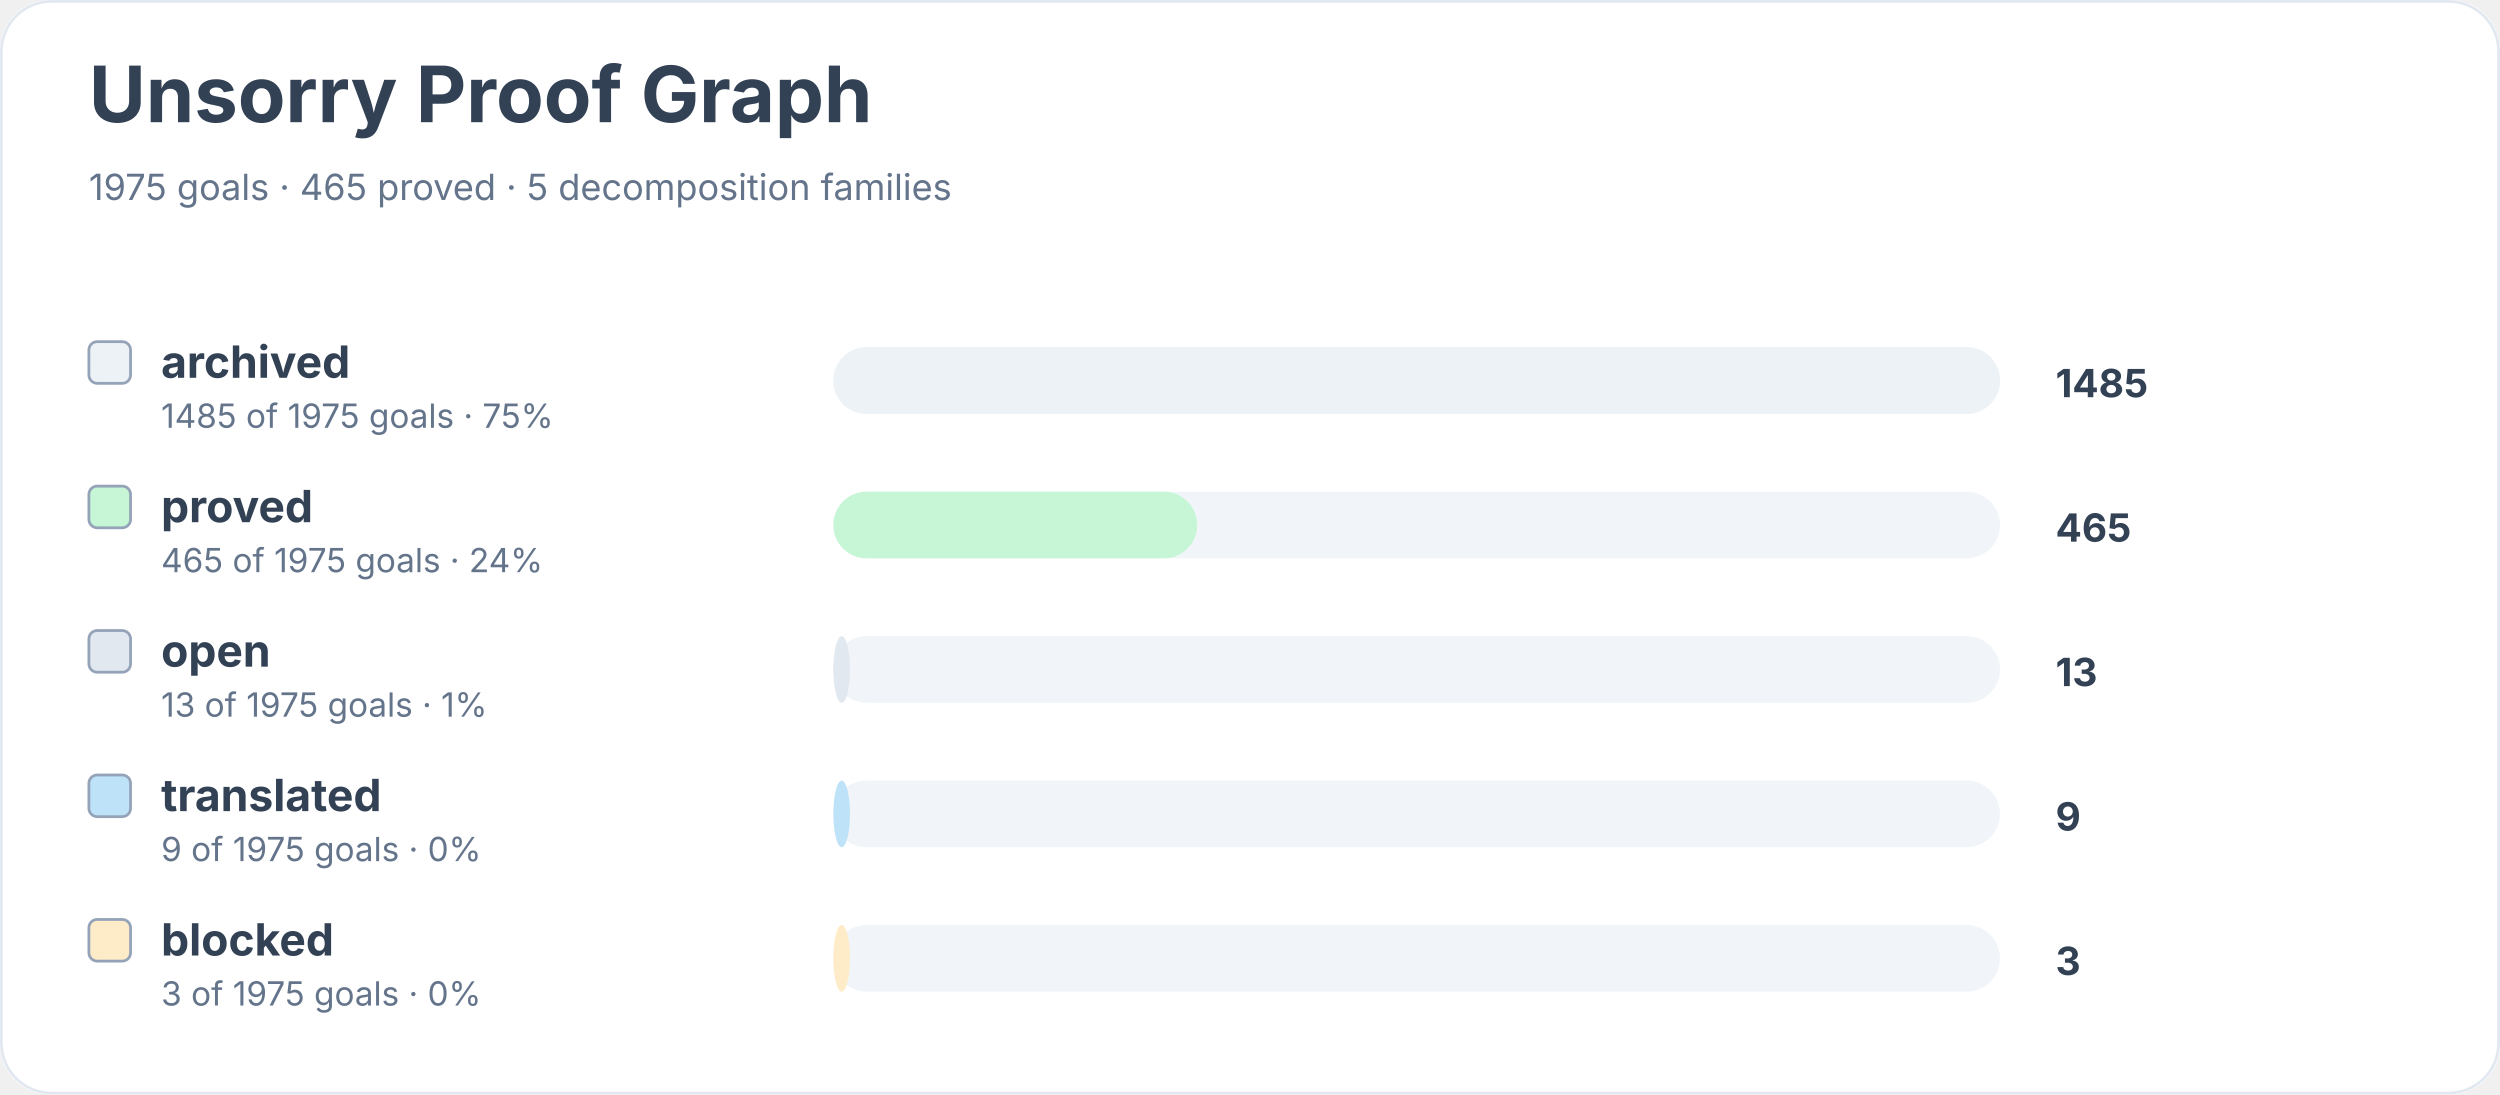
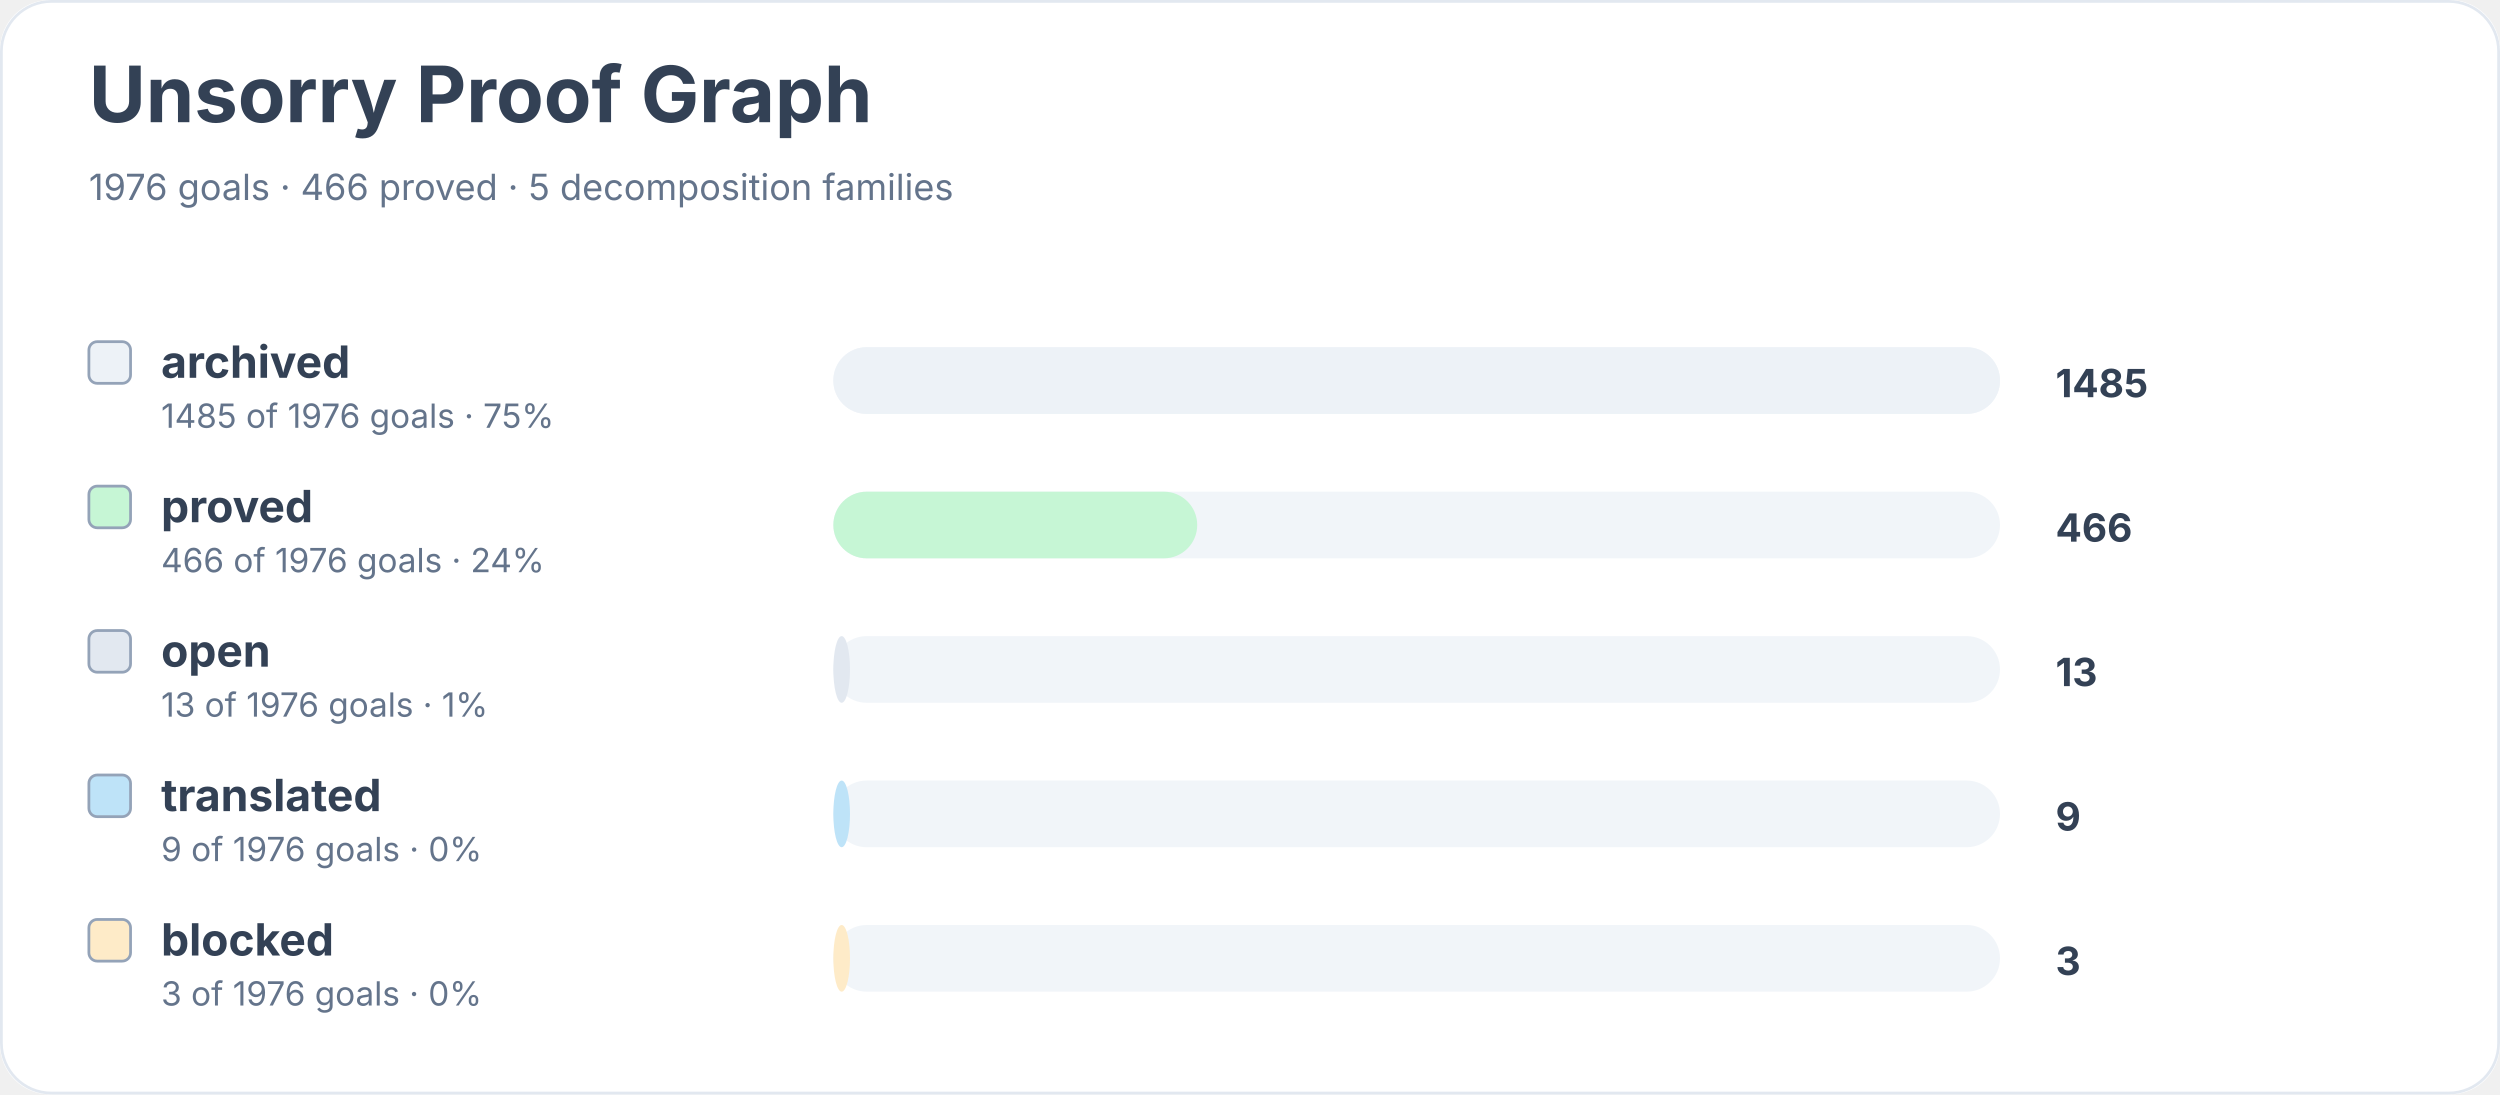
<svg xmlns="http://www.w3.org/2000/svg" width="900" height="394" viewBox="0 0 900 394" role="img" aria-labelledby="title desc">
  <rect width="900" height="100%" rx="18" fill="#ffffff" />
  <rect x="0.5" y="0.5" width="899" height="393" rx="18" fill="none" stroke="#e2e8f0" />
  <text x="32" y="44" font-family="Inter, system-ui, sans-serif" font-size="28" font-weight="700" fill="#334155">Unsorry Proof Graph</text>
-   <text x="32" y="72" font-family="Inter, system-ui, sans-serif" font-size="13" fill="#64748b">1975 goals · 465 proved · 5 decomposition families</text>
+   <text x="32" y="72" font-family="Inter, system-ui, sans-serif" font-size="13" fill="#64748b">1976 goals · 466 proved · 5 decomposition families</text>
  <rect x="32" y="123" width="15" height="15" rx="3" fill="#edf2f7" stroke="#94a3b8" />
  <text x="58" y="136" font-family="Inter, system-ui, sans-serif" font-size="16" font-weight="650" fill="#334155">archived</text>
-   <text x="58" y="154" font-family="Inter, system-ui, sans-serif" font-size="12" fill="#64748b">1485 of 1975 goals · 75%</text>
+   <text x="58" y="154" font-family="Inter, system-ui, sans-serif" font-size="12" fill="#64748b">1485 of 1976 goals · 75%</text>
  <rect x="300" y="125" width="420" height="24" rx="12" fill="#f1f5f9" />
  <rect x="300" y="125" width="420" height="24" rx="12" fill="#edf2f7" />
  <text x="740" y="143" font-family="Inter, system-ui, sans-serif" font-size="14" font-weight="700" fill="#334155">1485</text>
  <rect x="32" y="175" width="15" height="15" rx="3" fill="#c6f6d5" stroke="#94a3b8" />
  <text x="58" y="188" font-family="Inter, system-ui, sans-serif" font-size="16" font-weight="650" fill="#334155">proved</text>
-   <text x="58" y="206" font-family="Inter, system-ui, sans-serif" font-size="12" fill="#64748b">465 of 1975 goals · 24%</text>
+   <text x="58" y="206" font-family="Inter, system-ui, sans-serif" font-size="12" fill="#64748b">466 of 1976 goals · 24%</text>
  <rect x="300" y="177" width="420" height="24" rx="12" fill="#f1f5f9" />
  <rect x="300" y="177" width="131" height="24" rx="12" fill="#c6f6d5" />
-   <text x="740" y="195" font-family="Inter, system-ui, sans-serif" font-size="14" font-weight="700" fill="#334155">465</text>
+   <text x="740" y="195" font-family="Inter, system-ui, sans-serif" font-size="14" font-weight="700" fill="#334155">466</text>
  <rect x="32" y="227" width="15" height="15" rx="3" fill="#e2e8f0" stroke="#94a3b8" />
  <text x="58" y="240" font-family="Inter, system-ui, sans-serif" font-size="16" font-weight="650" fill="#334155">open</text>
-   <text x="58" y="258" font-family="Inter, system-ui, sans-serif" font-size="12" fill="#64748b">13 of 1975 goals · 1%</text>
+   <text x="58" y="258" font-family="Inter, system-ui, sans-serif" font-size="12" fill="#64748b">13 of 1976 goals · 1%</text>
  <rect x="300" y="229" width="420" height="24" rx="12" fill="#f1f5f9" />
  <rect x="300" y="229" width="6" height="24" rx="12" fill="#e2e8f0" />
  <text x="740" y="247" font-family="Inter, system-ui, sans-serif" font-size="14" font-weight="700" fill="#334155">13</text>
  <rect x="32" y="279" width="15" height="15" rx="3" fill="#bee3f8" stroke="#94a3b8" />
  <text x="58" y="292" font-family="Inter, system-ui, sans-serif" font-size="16" font-weight="650" fill="#334155">translated</text>
-   <text x="58" y="310" font-family="Inter, system-ui, sans-serif" font-size="12" fill="#64748b">9 of 1975 goals · 0%</text>
+   <text x="58" y="310" font-family="Inter, system-ui, sans-serif" font-size="12" fill="#64748b">9 of 1976 goals · 0%</text>
  <rect x="300" y="281" width="420" height="24" rx="12" fill="#f1f5f9" />
  <rect x="300" y="281" width="6" height="24" rx="12" fill="#bee3f8" />
  <text x="740" y="299" font-family="Inter, system-ui, sans-serif" font-size="14" font-weight="700" fill="#334155">9</text>
  <rect x="32" y="331" width="15" height="15" rx="3" fill="#feebc8" stroke="#94a3b8" />
  <text x="58" y="344" font-family="Inter, system-ui, sans-serif" font-size="16" font-weight="650" fill="#334155">blocked</text>
-   <text x="58" y="362" font-family="Inter, system-ui, sans-serif" font-size="12" fill="#64748b">3 of 1975 goals · 0%</text>
+   <text x="58" y="362" font-family="Inter, system-ui, sans-serif" font-size="12" fill="#64748b">3 of 1976 goals · 0%</text>
  <rect x="300" y="333" width="420" height="24" rx="12" fill="#f1f5f9" />
  <rect x="300" y="333" width="6" height="24" rx="12" fill="#feebc8" />
  <text x="740" y="351" font-family="Inter, system-ui, sans-serif" font-size="14" font-weight="700" fill="#334155">3</text>
</svg>
